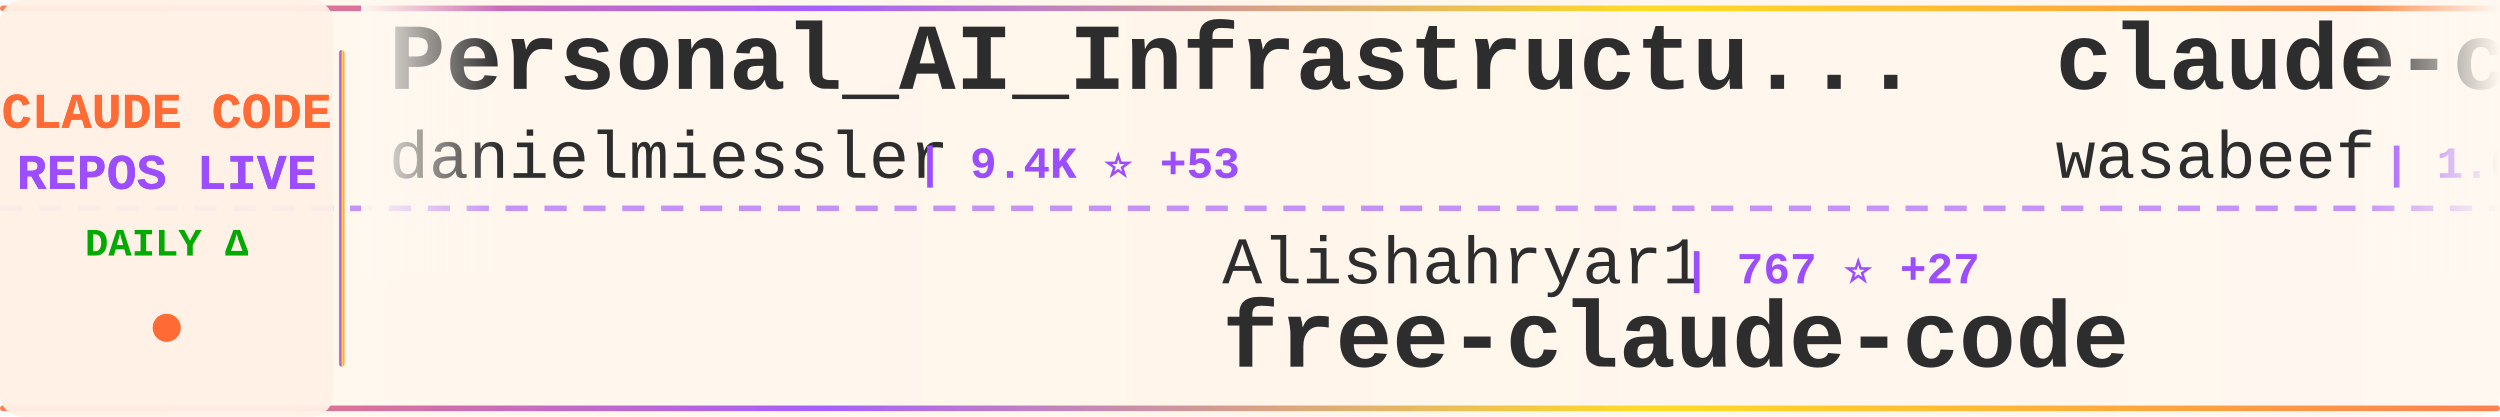
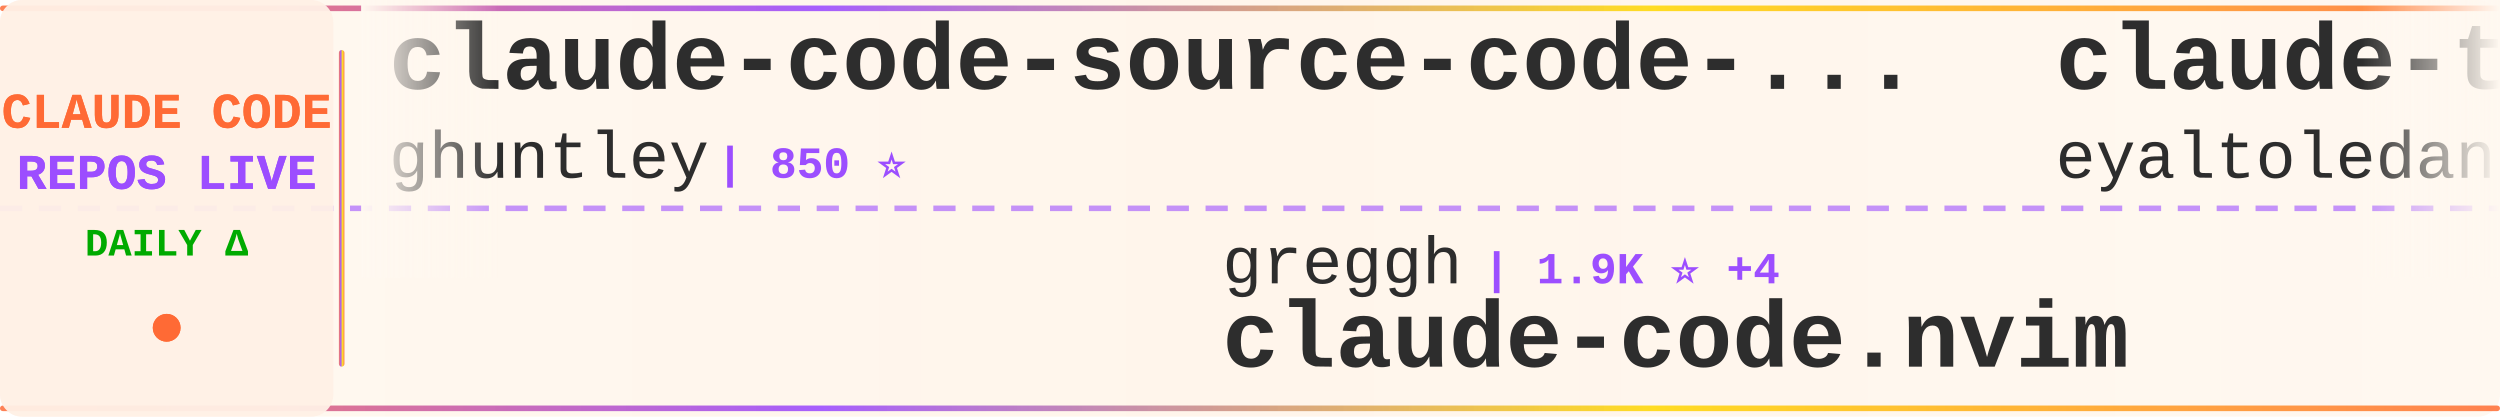
<svg xmlns="http://www.w3.org/2000/svg" width="900" height="150">
  <defs>
    <linearGradient id="tickerBg" x1="0%" y1="0%" x2="100%" y2="0%">
      <stop offset="0%" style="stop-color:#fff8f0;stop-opacity:0.98" />
      <stop offset="50%" style="stop-color:#fff5eb;stop-opacity:1" />
      <stop offset="100%" style="stop-color:#fff8f0;stop-opacity:0.98" />
    </linearGradient>
    <linearGradient id="borderGrad" x1="0%" y1="0%" x2="100%" y2="0%">
      <stop offset="0%" style="stop-color:#FF6B35;stop-opacity:0.85">
        <animate attributeName="stop-opacity" values="0.85;1;0.85" dur="2s" repeatCount="indefinite" />
      </stop>
      <stop offset="33%" style="stop-color:#9C4EFF;stop-opacity:0.9">
        <animate attributeName="stop-opacity" values="0.9;1;0.9" dur="2.2s" repeatCount="indefinite" />
      </stop>
      <stop offset="66%" style="stop-color:#FFD700;stop-opacity:0.85">
        <animate attributeName="stop-opacity" values="0.85;1;0.85" dur="1.8s" repeatCount="indefinite" />
      </stop>
      <stop offset="100%" style="stop-color:#FF6B35;stop-opacity:0.85">
        <animate attributeName="stop-opacity" values="0.85;1;0.85" dur="2s" repeatCount="indefinite" />
      </stop>
    </linearGradient>
    <filter id="textGlow">
      <feGaussianBlur stdDeviation="0.15" result="coloredBlur" />
      <feMerge>
        <feMergeNode in="coloredBlur" />
        <feMergeNode in="SourceGraphic" />
      </feMerge>
    </filter>
    <filter id="metricGlow">
      <feGaussianBlur stdDeviation="0.2" result="coloredBlur" />
      <feMerge>
        <feMergeNode in="coloredBlur" />
        <feMergeNode in="SourceGraphic" />
      </feMerge>
    </filter>
    <linearGradient id="leftFade" x1="0%" y1="0%" x2="100%" y2="0%">
      <stop offset="0%" style="stop-color:#fff8f0;stop-opacity:1" />
      <stop offset="100%" style="stop-color:#fff8f0;stop-opacity:0" />
    </linearGradient>
    <linearGradient id="rightFade" x1="0%" y1="0%" x2="100%" y2="0%">
      <stop offset="0%" style="stop-color:#fff8f0;stop-opacity:0" />
      <stop offset="100%" style="stop-color:#fff8f0;stop-opacity:1" />
    </linearGradient>
  </defs>
  <rect width="900" height="150" fill="url(#tickerBg)" rx="8" />
  <rect x="0" y="2" width="900" height="2" fill="url(#borderGrad)" rx="1" />
  <rect x="0" y="146" width="900" height="2" fill="url(#borderGrad)" rx="1" />
  <line x1="0" y1="75" x2="900" y2="75" stroke="#9C4EFF" stroke-width="2" stroke-dasharray="8 6" opacity="0.6" />
  <rect x="0" y="0" width="120" height="150" fill="#fff0e6" opacity="0.95" rx="8" />
  <text x="60" y="46" font-family="'Courier New', monospace" font-size="18" font-weight="bold" fill="#FF6B35" text-anchor="middle" filter="url(#textGlow)">
    CLAUDE CODE
  </text>
  <text x="60" y="68" font-family="'Courier New', monospace" font-size="18" font-weight="bold" fill="#9C4EFF" text-anchor="middle" filter="url(#textGlow)">
    REPOS LIVE
  </text>
  <text x="60" y="92" font-family="'Courier New', monospace" font-size="14" font-weight="bold" fill="#00aa00" text-anchor="middle">
    DAILY Δ
  </text>
  <circle cx="60" cy="118" r="5" fill="#FF6B35" filter="url(#metricGlow)">
    <animate attributeName="r" values="4;6;4" dur="1.5s" repeatCount="indefinite" />
    <animate attributeName="opacity" values="0.6;1;0.6" dur="1.5s" repeatCount="indefinite" />
  </circle>
  <rect x="122" y="18" width="2" height="114" fill="url(#borderGrad)" rx="1" />
  <clipPath id="tickerClip">
    <rect x="130" y="0" width="770" height="150" />
  </clipPath>
  <g clip-path="url(#tickerClip)">
    <g id="tickerItems">
      <animateTransform attributeName="transform" attributeType="XML" type="translate" from="0 0" to="-3000 0" dur="54s" repeatCount="indefinite" />
      <g transform="translate(0, 0)">
-         <text x="140" y="32" font-family="'Courier New', monospace" font-size="34" font-weight="bold" fill="#2d2d2d">Personal_AI_Infrastructu...</text>
-         <text x="140" y="64" font-family="'Courier New', monospace" font-size="24" font-weight="normal" fill="#2d2d2d" opacity="1.0">danielmiessler</text>
-         <text x="330" y="64" font-family="'Courier New', monospace" font-size="16" font-weight="bold" fill="#9C4EFF"> | 9.4K ⭐ +53</text>
+         <text x="140" y="32" font-family="'Courier New', monospace" font-size="34" font-weight="bold" fill="#2d2d2d">claude-code-source-code-...</text>
+         <text x="140" y="64" font-family="'Courier New', monospace" font-size="24" font-weight="normal" fill="#2d2d2d" opacity="1.0">ghuntley</text>
+         <text x="258" y="64" font-family="'Courier New', monospace" font-size="16" font-weight="bold" fill="#9C4EFF"> | 850 ⭐</text>
      </g>
      <g transform="translate(300, 0)">
-         <text x="140" y="102" font-family="'Courier New', monospace" font-size="24" font-weight="normal" fill="#2d2d2d" opacity="1.0">Alishahryar1</text>
-         <text x="306" y="102" font-family="'Courier New', monospace" font-size="16" font-weight="bold" fill="#9C4EFF"> | 767 ⭐ +27</text>
-         <text x="140" y="132" font-family="'Courier New', monospace" font-size="34" font-weight="bold" fill="#2d2d2d">free-claude-code</text>
+         <text x="140" y="102" font-family="'Courier New', monospace" font-size="24" font-weight="normal" fill="#2d2d2d" opacity="1.0">greggh</text>
+         <text x="234" y="102" font-family="'Courier New', monospace" font-size="16" font-weight="bold" fill="#9C4EFF"> | 1.9K ⭐ +4</text>
+         <text x="140" y="132" font-family="'Courier New', monospace" font-size="34" font-weight="bold" fill="#2d2d2d">claude-code.nvim</text>
      </g>
      <g transform="translate(600, 0)">
-         <text x="140" y="32" font-family="'Courier New', monospace" font-size="34" font-weight="bold" fill="#2d2d2d">claude-code-cookbook</text>
-         <text x="140" y="64" font-family="'Courier New', monospace" font-size="24" font-weight="normal" fill="#2d2d2d" opacity="1.0">wasabeef</text>
-         <text x="258" y="64" font-family="'Courier New', monospace" font-size="16" font-weight="bold" fill="#9C4EFF"> | 1.0K ⭐ +2</text>
+         <text x="140" y="32" font-family="'Courier New', monospace" font-size="34" font-weight="bold" fill="#2d2d2d">claude-task-master</text>
+         <text x="140" y="64" font-family="'Courier New', monospace" font-size="24" font-weight="normal" fill="#2d2d2d" opacity="1.0">eyaltoledano</text>
+         <text x="306" y="64" font-family="'Courier New', monospace" font-size="16" font-weight="bold" fill="#9C4EFF"> | 25.8K ⭐ +35</text>
      </g>
      <g transform="translate(900, 0)">
-         <text x="140" y="102" font-family="'Courier New', monospace" font-size="24" font-weight="normal" fill="#2d2d2d" opacity="1.0">VoltAgent</text>
-         <text x="270" y="102" font-family="'Courier New', monospace" font-size="16" font-weight="bold" fill="#9C4EFF"> | 12.3K ⭐ +191</text>
-         <text x="140" y="132" font-family="'Courier New', monospace" font-size="34" font-weight="bold" fill="#2d2d2d">awesome-claude-code-suba...</text>
+         <text x="140" y="102" font-family="'Courier New', monospace" font-size="24" font-weight="normal" fill="#2d2d2d" opacity="1.0">ding113</text>
+         <text x="246" y="102" font-family="'Courier New', monospace" font-size="16" font-weight="bold" fill="#9C4EFF"> | 1.6K ⭐ +10</text>
+         <text x="140" y="132" font-family="'Courier New', monospace" font-size="34" font-weight="bold" fill="#2d2d2d">claude-code-hub</text>
      </g>
      <g transform="translate(1200, 0)">
-         <text x="140" y="32" font-family="'Courier New', monospace" font-size="34" font-weight="bold" fill="#2d2d2d">claude-coder</text>
-         <text x="140" y="64" font-family="'Courier New', monospace" font-size="24" font-weight="normal" fill="#2d2d2d" opacity="1.0">kodu-ai</text>
-         <text x="246" y="64" font-family="'Courier New', monospace" font-size="16" font-weight="bold" fill="#9C4EFF"> | 5.3K ⭐ +1</text>
+         <text x="140" y="32" font-family="'Courier New', monospace" font-size="34" font-weight="bold" fill="#2d2d2d">claude-code-requirements...</text>
+         <text x="140" y="64" font-family="'Courier New', monospace" font-size="24" font-weight="normal" fill="#2d2d2d" opacity="1.0">rizethereum</text>
+         <text x="294" y="64" font-family="'Courier New', monospace" font-size="16" font-weight="bold" fill="#9C4EFF"> | 1.7K ⭐ +1</text>
      </g>
      <g transform="translate(1500, 0)">
-         <text x="140" y="102" font-family="'Courier New', monospace" font-size="24" font-weight="normal" fill="#2d2d2d" opacity="1.0">Piebald-AI</text>
-         <text x="282" y="102" font-family="'Courier New', monospace" font-size="16" font-weight="bold" fill="#9C4EFF"> | 5.2K ⭐ +53</text>
-         <text x="140" y="132" font-family="'Courier New', monospace" font-size="34" font-weight="bold" fill="#2d2d2d">claude-code-system-promp...</text>
+         <text x="140" y="102" font-family="'Courier New', monospace" font-size="24" font-weight="normal" fill="#2d2d2d" opacity="1.0">browser-use</text>
+         <text x="294" y="102" font-family="'Courier New', monospace" font-size="16" font-weight="bold" fill="#9C4EFF"> | 79.5K ⭐ +112</text>
+         <text x="140" y="132" font-family="'Courier New', monospace" font-size="34" font-weight="bold" fill="#2d2d2d">browser-use</text>
      </g>
      <g transform="translate(1800, 0)">
-         <text x="140" y="32" font-family="'Courier New', monospace" font-size="34" font-weight="bold" fill="#2d2d2d">compound-engineering-plu...</text>
-         <text x="140" y="64" font-family="'Courier New', monospace" font-size="24" font-weight="normal" fill="#2d2d2d" opacity="1.0">EveryInc</text>
-         <text x="258" y="64" font-family="'Courier New', monospace" font-size="16" font-weight="bold" fill="#9C4EFF"> | 9.8K ⭐ +57</text>
+         <text x="140" y="32" font-family="'Courier New', monospace" font-size="34" font-weight="bold" fill="#2d2d2d">claude-code-my-workflow</text>
+         <text x="140" y="64" font-family="'Courier New', monospace" font-size="24" font-weight="normal" fill="#2d2d2d" opacity="1.0">pedrohcgs</text>
+         <text x="270" y="64" font-family="'Courier New', monospace" font-size="16" font-weight="bold" fill="#9C4EFF"> | 515 ⭐ +7</text>
      </g>
      <g transform="translate(2100, 0)">
-         <text x="140" y="102" font-family="'Courier New', monospace" font-size="24" font-weight="normal" fill="#2d2d2d" opacity="1.0">carlvellotti</text>
-         <text x="306" y="102" font-family="'Courier New', monospace" font-size="16" font-weight="bold" fill="#9C4EFF"> | 1.5K ⭐ +12</text>
-         <text x="140" y="132" font-family="'Courier New', monospace" font-size="34" font-weight="bold" fill="#2d2d2d">claude-code-pm-course</text>
+         <text x="140" y="102" font-family="'Courier New', monospace" font-size="24" font-weight="normal" fill="#2d2d2d" opacity="1.0">1rgs</text>
+         <text x="210" y="102" font-family="'Courier New', monospace" font-size="16" font-weight="bold" fill="#9C4EFF"> | 3.1K ⭐ +12</text>
+         <text x="140" y="132" font-family="'Courier New', monospace" font-size="34" font-weight="bold" fill="#2d2d2d">claude-code-proxy</text>
      </g>
      <g transform="translate(2400, 0)">
-         <text x="140" y="32" font-family="'Courier New', monospace" font-size="34" font-weight="bold" fill="#2d2d2d">CLIProxyAPI</text>
-         <text x="140" y="64" font-family="'Courier New', monospace" font-size="24" font-weight="normal" fill="#2d2d2d" opacity="1.0">router-for-me</text>
-         <text x="318" y="64" font-family="'Courier New', monospace" font-size="16" font-weight="bold" fill="#9C4EFF"> | 13.0K ⭐ +285</text>
+         <text x="140" y="32" font-family="'Courier New', monospace" font-size="34" font-weight="bold" fill="#2d2d2d">claude-agent-sdk-python</text>
+         <text x="140" y="64" font-family="'Courier New', monospace" font-size="24" font-weight="normal" fill="#2d2d2d" opacity="1.0">anthropics</text>
+         <text x="282" y="64" font-family="'Courier New', monospace" font-size="16" font-weight="bold" fill="#9C4EFF"> | 5.1K ⭐ +24</text>
      </g>
      <g transform="translate(2700, 0)">
-         <text x="140" y="102" font-family="'Courier New', monospace" font-size="24" font-weight="normal" fill="#2d2d2d" opacity="1.0">diet103</text>
-         <text x="246" y="102" font-family="'Courier New', monospace" font-size="16" font-weight="bold" fill="#9C4EFF"> | 9.1K ⭐ +15</text>
-         <text x="140" y="132" font-family="'Courier New', monospace" font-size="34" font-weight="bold" fill="#2d2d2d">claude-code-infrastructu...</text>
+         <text x="140" y="102" font-family="'Courier New', monospace" font-size="24" font-weight="normal" fill="#2d2d2d" opacity="1.0">ChrisWiles</text>
+         <text x="282" y="102" font-family="'Courier New', monospace" font-size="16" font-weight="bold" fill="#9C4EFF"> | 5.4K ⭐ +9</text>
+         <text x="140" y="132" font-family="'Courier New', monospace" font-size="34" font-weight="bold" fill="#2d2d2d">claude-code-showcase</text>
      </g>
      <g transform="translate(3000, 0)">
-         <text x="140" y="32" font-family="'Courier New', monospace" font-size="34" font-weight="bold" fill="#2d2d2d">Personal_AI_Infrastructu...</text>
-         <text x="140" y="64" font-family="'Courier New', monospace" font-size="24" font-weight="normal" fill="#2d2d2d" opacity="1.0">danielmiessler</text>
-         <text x="330" y="64" font-family="'Courier New', monospace" font-size="16" font-weight="bold" fill="#9C4EFF"> | 9.4K ⭐ +53</text>
+         <text x="140" y="32" font-family="'Courier New', monospace" font-size="34" font-weight="bold" fill="#2d2d2d">claude-code-source-code-...</text>
+         <text x="140" y="64" font-family="'Courier New', monospace" font-size="24" font-weight="normal" fill="#2d2d2d" opacity="1.0">ghuntley</text>
+         <text x="258" y="64" font-family="'Courier New', monospace" font-size="16" font-weight="bold" fill="#9C4EFF"> | 850 ⭐</text>
      </g>
      <g transform="translate(3300, 0)">
-         <text x="140" y="102" font-family="'Courier New', monospace" font-size="24" font-weight="normal" fill="#2d2d2d" opacity="1.0">Alishahryar1</text>
-         <text x="306" y="102" font-family="'Courier New', monospace" font-size="16" font-weight="bold" fill="#9C4EFF"> | 767 ⭐ +27</text>
-         <text x="140" y="132" font-family="'Courier New', monospace" font-size="34" font-weight="bold" fill="#2d2d2d">free-claude-code</text>
+         <text x="140" y="102" font-family="'Courier New', monospace" font-size="24" font-weight="normal" fill="#2d2d2d" opacity="1.0">greggh</text>
+         <text x="234" y="102" font-family="'Courier New', monospace" font-size="16" font-weight="bold" fill="#9C4EFF"> | 1.9K ⭐ +4</text>
+         <text x="140" y="132" font-family="'Courier New', monospace" font-size="34" font-weight="bold" fill="#2d2d2d">claude-code.nvim</text>
      </g>
      <g transform="translate(3600, 0)">
-         <text x="140" y="32" font-family="'Courier New', monospace" font-size="34" font-weight="bold" fill="#2d2d2d">claude-code-cookbook</text>
-         <text x="140" y="64" font-family="'Courier New', monospace" font-size="24" font-weight="normal" fill="#2d2d2d" opacity="1.0">wasabeef</text>
-         <text x="258" y="64" font-family="'Courier New', monospace" font-size="16" font-weight="bold" fill="#9C4EFF"> | 1.0K ⭐ +2</text>
+         <text x="140" y="32" font-family="'Courier New', monospace" font-size="34" font-weight="bold" fill="#2d2d2d">claude-task-master</text>
+         <text x="140" y="64" font-family="'Courier New', monospace" font-size="24" font-weight="normal" fill="#2d2d2d" opacity="1.0">eyaltoledano</text>
+         <text x="306" y="64" font-family="'Courier New', monospace" font-size="16" font-weight="bold" fill="#9C4EFF"> | 25.8K ⭐ +35</text>
      </g>
      <g transform="translate(3900, 0)">
-         <text x="140" y="102" font-family="'Courier New', monospace" font-size="24" font-weight="normal" fill="#2d2d2d" opacity="1.0">VoltAgent</text>
-         <text x="270" y="102" font-family="'Courier New', monospace" font-size="16" font-weight="bold" fill="#9C4EFF"> | 12.3K ⭐ +191</text>
-         <text x="140" y="132" font-family="'Courier New', monospace" font-size="34" font-weight="bold" fill="#2d2d2d">awesome-claude-code-suba...</text>
+         <text x="140" y="102" font-family="'Courier New', monospace" font-size="24" font-weight="normal" fill="#2d2d2d" opacity="1.0">ding113</text>
+         <text x="246" y="102" font-family="'Courier New', monospace" font-size="16" font-weight="bold" fill="#9C4EFF"> | 1.6K ⭐ +10</text>
+         <text x="140" y="132" font-family="'Courier New', monospace" font-size="34" font-weight="bold" fill="#2d2d2d">claude-code-hub</text>
      </g>
    </g>
  </g>
  <rect x="130" y="0" width="50" height="100" fill="url(#leftFade)" />
  <rect x="850" y="0" width="50" height="100" fill="url(#rightFade)" />
</svg>
